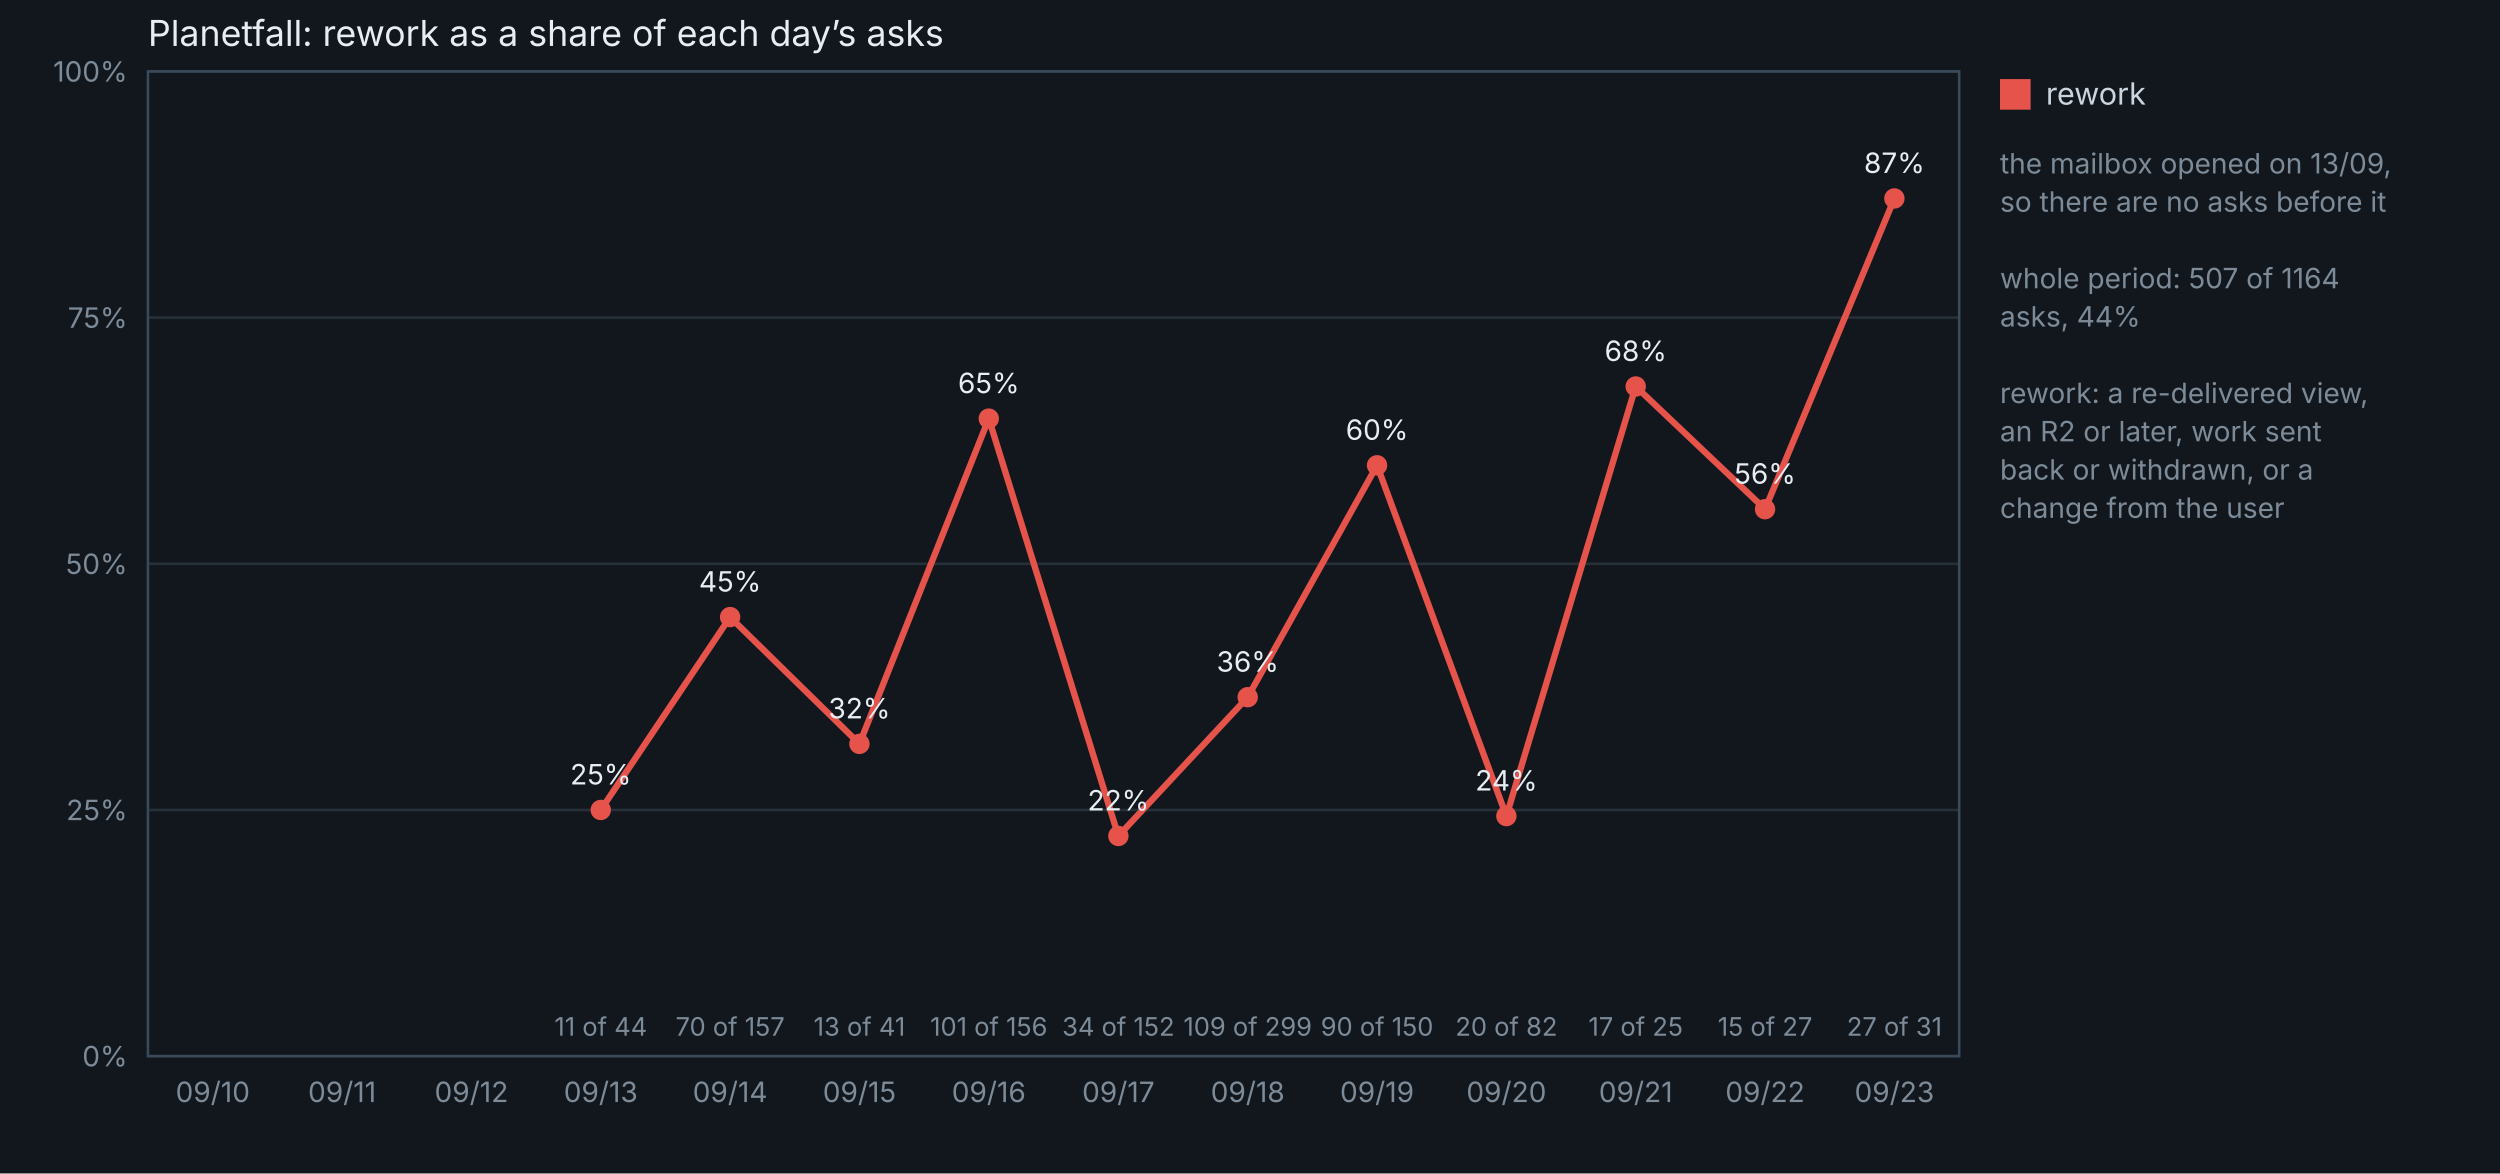
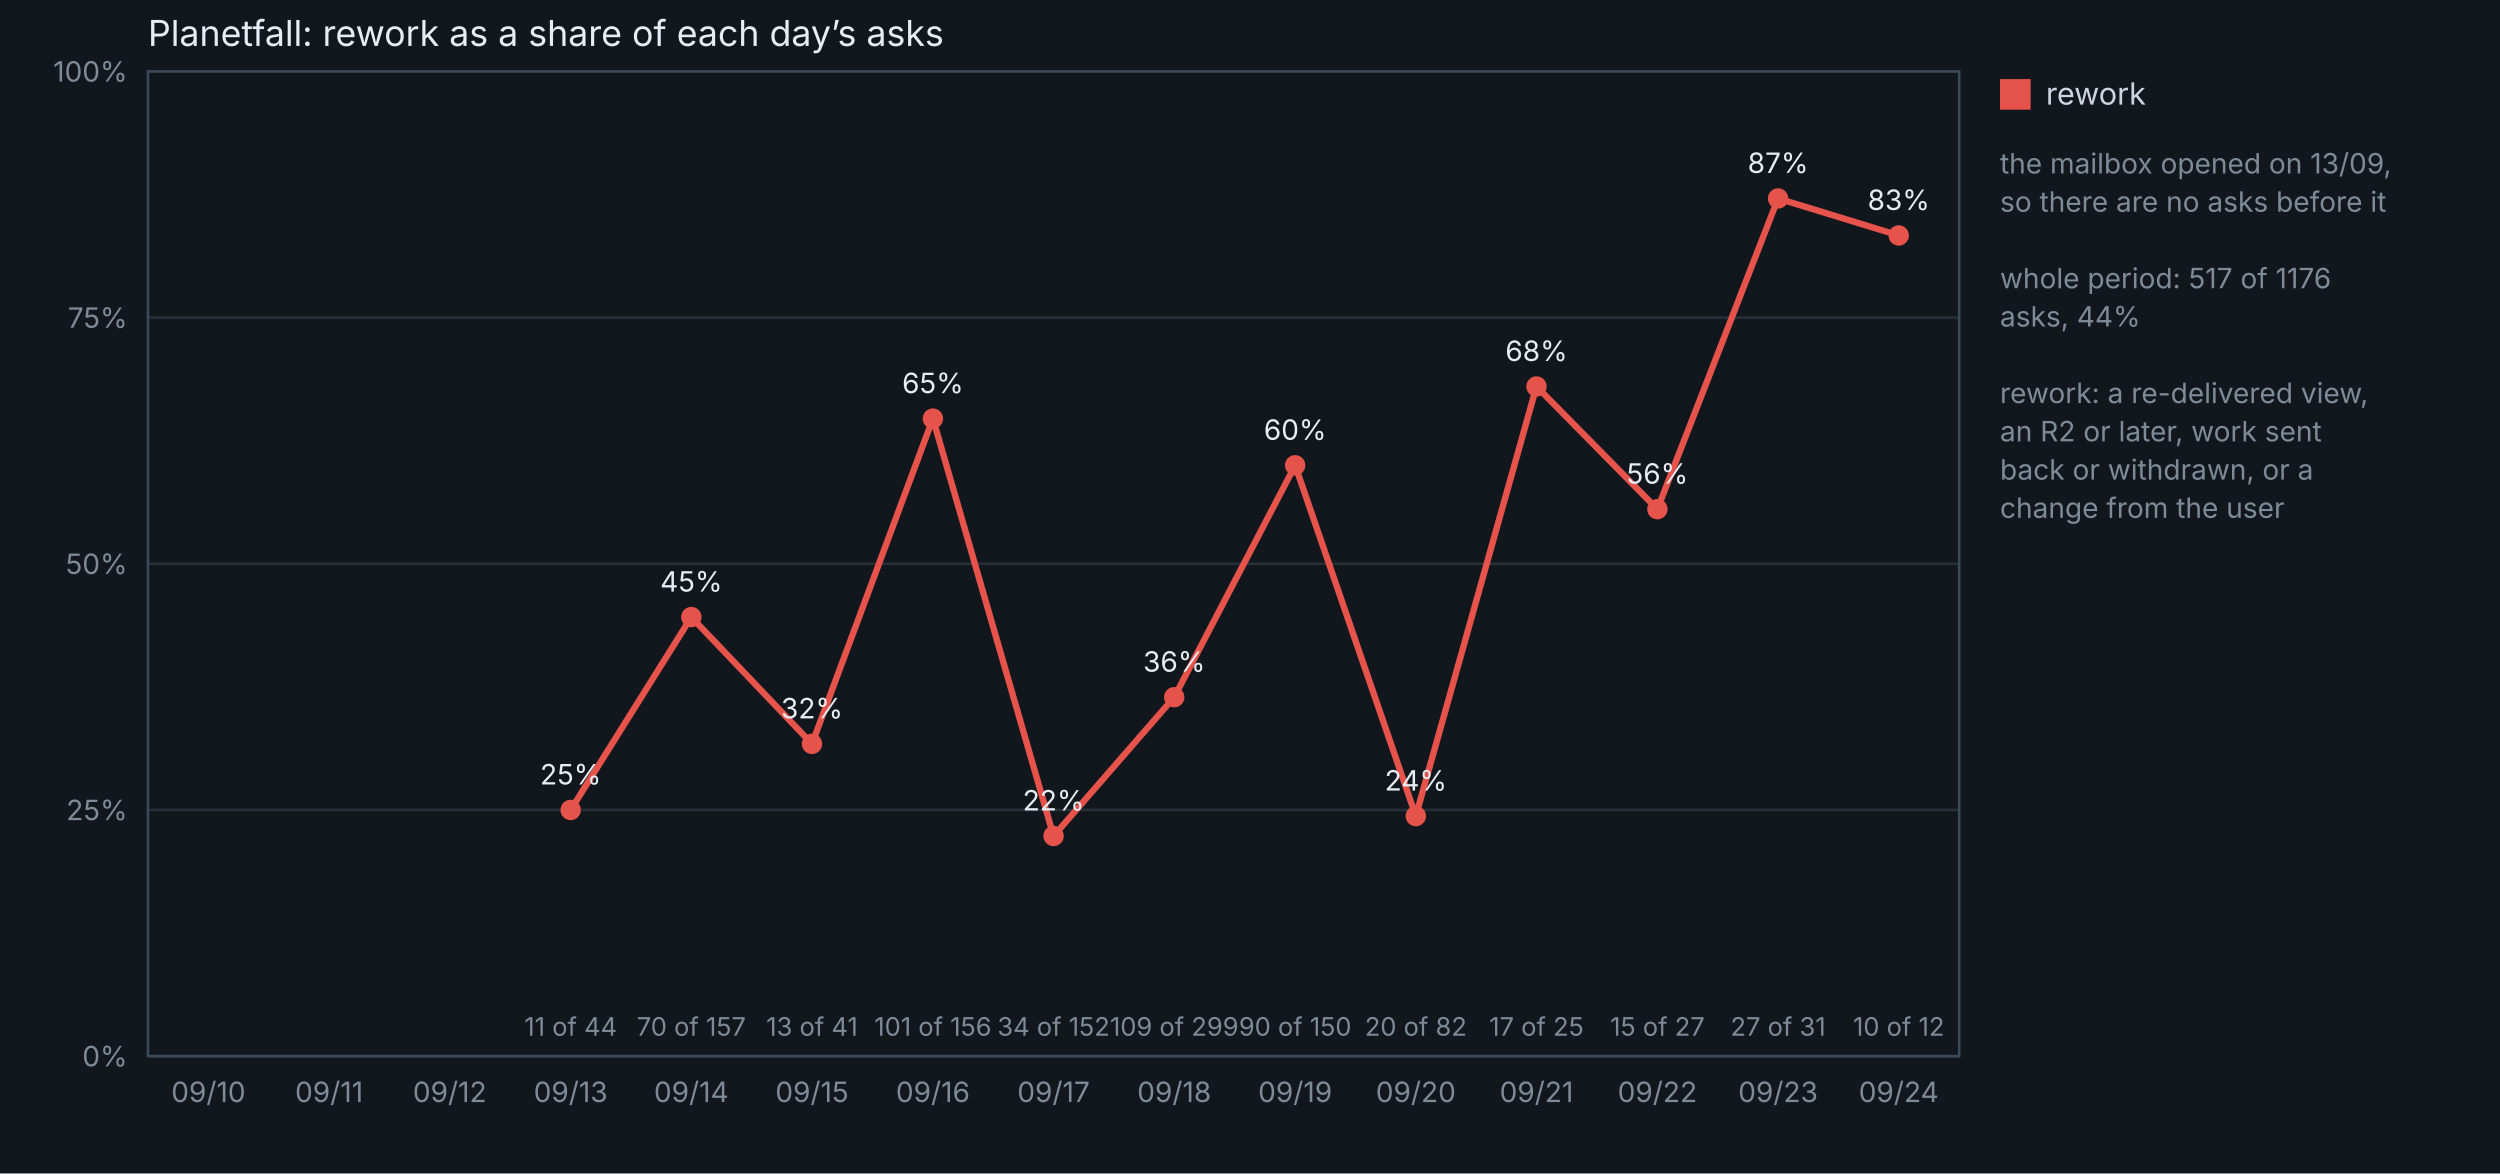
<svg xmlns="http://www.w3.org/2000/svg" viewBox="0 0 980 460" width="980" height="460" font-family="system-ui, -apple-system, Segoe UI, sans-serif">
  <rect width="980" height="460" fill="#12171d" />
  <text x="58" y="18" fill="#e6edf3" font-size="14">Planetfall: rework as a share of each day’s asks</text>
  <line x1="58" y1="414.0" x2="768" y2="414.0" stroke="#263039" />
  <text x="50" y="418.0" fill="#7d8b99" font-size="11" text-anchor="end">0%</text>
  <line x1="58" y1="317.5" x2="768" y2="317.5" stroke="#263039" />
  <text x="50" y="321.5" fill="#7d8b99" font-size="11" text-anchor="end">25%</text>
  <line x1="58" y1="221.0" x2="768" y2="221.0" stroke="#263039" />
  <text x="50" y="225.0" fill="#7d8b99" font-size="11" text-anchor="end">50%</text>
  <line x1="58" y1="124.5" x2="768" y2="124.5" stroke="#263039" />
  <text x="50" y="128.5" fill="#7d8b99" font-size="11" text-anchor="end">75%</text>
  <line x1="58" y1="28.0" x2="768" y2="28.0" stroke="#263039" />
  <text x="50" y="32.0" fill="#7d8b99" font-size="11" text-anchor="end">100%</text>
-   <text x="83.4" y="432" fill="#7d8b99" font-size="11" text-anchor="middle">09/10</text>
-   <text x="134.1" y="432" fill="#7d8b99" font-size="11" text-anchor="middle">09/11</text>
-   <text x="184.8" y="432" fill="#7d8b99" font-size="11" text-anchor="middle">09/12</text>
-   <text x="235.5" y="432" fill="#7d8b99" font-size="11" text-anchor="middle">09/13</text>
-   <text x="286.2" y="432" fill="#7d8b99" font-size="11" text-anchor="middle">09/14</text>
-   <text x="336.9" y="432" fill="#7d8b99" font-size="11" text-anchor="middle">09/15</text>
-   <text x="387.6" y="432" fill="#7d8b99" font-size="11" text-anchor="middle">09/16</text>
-   <text x="438.4" y="432" fill="#7d8b99" font-size="11" text-anchor="middle">09/17</text>
-   <text x="489.1" y="432" fill="#7d8b99" font-size="11" text-anchor="middle">09/18</text>
-   <text x="539.8" y="432" fill="#7d8b99" font-size="11" text-anchor="middle">09/19</text>
-   <text x="590.5" y="432" fill="#7d8b99" font-size="11" text-anchor="middle">09/20</text>
-   <text x="641.2" y="432" fill="#7d8b99" font-size="11" text-anchor="middle">09/21</text>
-   <text x="691.9" y="432" fill="#7d8b99" font-size="11" text-anchor="middle">09/22</text>
-   <text x="742.6" y="432" fill="#7d8b99" font-size="11" text-anchor="middle">09/23</text>
-   <polyline points="235.5,317.5 286.2,241.9 336.9,291.6 387.6,164.1 438.4,327.7 489.1,273.3 539.8,182.4 590.5,319.9 641.2,151.5 691.9,199.6 742.6,77.8" fill="none" stroke="#e5534b" stroke-width="2.5" />
-   <circle cx="235.5" cy="317.5" r="4" fill="#e5534b" />
-   <text x="235.5" y="307.5" fill="#e6edf3" font-size="11" text-anchor="middle">25%</text>
-   <text x="235.5" y="406" fill="#7d8b99" font-size="10" text-anchor="middle">11 of 44</text>
-   <circle cx="286.2" cy="241.9" r="4" fill="#e5534b" />
-   <text x="286.2" y="231.9" fill="#e6edf3" font-size="11" text-anchor="middle">45%</text>
-   <text x="286.2" y="406" fill="#7d8b99" font-size="10" text-anchor="middle">70 of 157</text>
-   <circle cx="336.9" cy="291.6" r="4" fill="#e5534b" />
-   <text x="336.9" y="281.6" fill="#e6edf3" font-size="11" text-anchor="middle">32%</text>
-   <text x="336.9" y="406" fill="#7d8b99" font-size="10" text-anchor="middle">13 of 41</text>
-   <circle cx="387.6" cy="164.1" r="4" fill="#e5534b" />
-   <text x="387.6" y="154.1" fill="#e6edf3" font-size="11" text-anchor="middle">65%</text>
-   <text x="387.6" y="406" fill="#7d8b99" font-size="10" text-anchor="middle">101 of 156</text>
-   <circle cx="438.4" cy="327.7" r="4" fill="#e5534b" />
-   <text x="438.4" y="317.7" fill="#e6edf3" font-size="11" text-anchor="middle">22%</text>
-   <text x="438.4" y="406" fill="#7d8b99" font-size="10" text-anchor="middle">34 of 152</text>
-   <circle cx="489.1" cy="273.3" r="4" fill="#e5534b" />
-   <text x="489.1" y="263.3" fill="#e6edf3" font-size="11" text-anchor="middle">36%</text>
-   <text x="489.1" y="406" fill="#7d8b99" font-size="10" text-anchor="middle">109 of 299</text>
-   <circle cx="539.8" cy="182.4" r="4" fill="#e5534b" />
-   <text x="539.8" y="172.4" fill="#e6edf3" font-size="11" text-anchor="middle">60%</text>
-   <text x="539.8" y="406" fill="#7d8b99" font-size="10" text-anchor="middle">90 of 150</text>
-   <circle cx="590.5" cy="319.9" r="4" fill="#e5534b" />
-   <text x="590.5" y="309.9" fill="#e6edf3" font-size="11" text-anchor="middle">24%</text>
-   <text x="590.5" y="406" fill="#7d8b99" font-size="10" text-anchor="middle">20 of 82</text>
-   <circle cx="641.2" cy="151.5" r="4" fill="#e5534b" />
-   <text x="641.2" y="141.5" fill="#e6edf3" font-size="11" text-anchor="middle">68%</text>
-   <text x="641.2" y="406" fill="#7d8b99" font-size="10" text-anchor="middle">17 of 25</text>
-   <circle cx="691.9" cy="199.6" r="4" fill="#e5534b" />
-   <text x="691.9" y="189.6" fill="#e6edf3" font-size="11" text-anchor="middle">56%</text>
-   <text x="691.9" y="406" fill="#7d8b99" font-size="10" text-anchor="middle">15 of 27</text>
-   <circle cx="742.6" cy="77.8" r="4" fill="#e5534b" />
-   <text x="742.6" y="67.8" fill="#e6edf3" font-size="11" text-anchor="middle">87%</text>
-   <text x="742.6" y="406" fill="#7d8b99" font-size="10" text-anchor="middle">27 of 31</text>
+   <text x="81.7" y="432" fill="#7d8b99" font-size="11" text-anchor="middle">09/10</text>
+   <text x="129.0" y="432" fill="#7d8b99" font-size="11" text-anchor="middle">09/11</text>
+   <text x="176.3" y="432" fill="#7d8b99" font-size="11" text-anchor="middle">09/12</text>
+   <text x="223.7" y="432" fill="#7d8b99" font-size="11" text-anchor="middle">09/13</text>
+   <text x="271.0" y="432" fill="#7d8b99" font-size="11" text-anchor="middle">09/14</text>
+   <text x="318.3" y="432" fill="#7d8b99" font-size="11" text-anchor="middle">09/15</text>
+   <text x="365.7" y="432" fill="#7d8b99" font-size="11" text-anchor="middle">09/16</text>
+   <text x="413.0" y="432" fill="#7d8b99" font-size="11" text-anchor="middle">09/17</text>
+   <text x="460.3" y="432" fill="#7d8b99" font-size="11" text-anchor="middle">09/18</text>
+   <text x="507.7" y="432" fill="#7d8b99" font-size="11" text-anchor="middle">09/19</text>
+   <text x="555.0" y="432" fill="#7d8b99" font-size="11" text-anchor="middle">09/20</text>
+   <text x="602.3" y="432" fill="#7d8b99" font-size="11" text-anchor="middle">09/21</text>
+   <text x="649.7" y="432" fill="#7d8b99" font-size="11" text-anchor="middle">09/22</text>
+   <text x="697.0" y="432" fill="#7d8b99" font-size="11" text-anchor="middle">09/23</text>
+   <text x="744.3" y="432" fill="#7d8b99" font-size="11" text-anchor="middle">09/24</text>
+   <polyline points="223.7,317.5 271.0,241.9 318.3,291.6 365.7,164.1 413.0,327.7 460.3,273.3 507.7,182.4 555.0,319.9 602.3,151.5 649.7,199.6 697.0,77.8 744.3,92.3" fill="none" stroke="#e5534b" stroke-width="2.5" />
+   <circle cx="223.7" cy="317.5" r="4" fill="#e5534b" />
+   <text x="223.7" y="307.5" fill="#e6edf3" font-size="11" text-anchor="middle">25%</text>
+   <text x="223.7" y="406" fill="#7d8b99" font-size="10" text-anchor="middle">11 of 44</text>
+   <circle cx="271.0" cy="241.9" r="4" fill="#e5534b" />
+   <text x="271.0" y="231.9" fill="#e6edf3" font-size="11" text-anchor="middle">45%</text>
+   <text x="271.0" y="406" fill="#7d8b99" font-size="10" text-anchor="middle">70 of 157</text>
+   <circle cx="318.3" cy="291.6" r="4" fill="#e5534b" />
+   <text x="318.3" y="281.6" fill="#e6edf3" font-size="11" text-anchor="middle">32%</text>
+   <text x="318.3" y="406" fill="#7d8b99" font-size="10" text-anchor="middle">13 of 41</text>
+   <circle cx="365.7" cy="164.1" r="4" fill="#e5534b" />
+   <text x="365.7" y="154.1" fill="#e6edf3" font-size="11" text-anchor="middle">65%</text>
+   <text x="365.7" y="406" fill="#7d8b99" font-size="10" text-anchor="middle">101 of 156</text>
+   <circle cx="413.0" cy="327.7" r="4" fill="#e5534b" />
+   <text x="413.0" y="317.7" fill="#e6edf3" font-size="11" text-anchor="middle">22%</text>
+   <text x="413.0" y="406" fill="#7d8b99" font-size="10" text-anchor="middle">34 of 152</text>
+   <circle cx="460.3" cy="273.3" r="4" fill="#e5534b" />
+   <text x="460.3" y="263.3" fill="#e6edf3" font-size="11" text-anchor="middle">36%</text>
+   <text x="460.3" y="406" fill="#7d8b99" font-size="10" text-anchor="middle">109 of 299</text>
+   <circle cx="507.7" cy="182.4" r="4" fill="#e5534b" />
+   <text x="507.7" y="172.4" fill="#e6edf3" font-size="11" text-anchor="middle">60%</text>
+   <text x="507.7" y="406" fill="#7d8b99" font-size="10" text-anchor="middle">90 of 150</text>
+   <circle cx="555.0" cy="319.9" r="4" fill="#e5534b" />
+   <text x="555.0" y="309.9" fill="#e6edf3" font-size="11" text-anchor="middle">24%</text>
+   <text x="555.0" y="406" fill="#7d8b99" font-size="10" text-anchor="middle">20 of 82</text>
+   <circle cx="602.3" cy="151.5" r="4" fill="#e5534b" />
+   <text x="602.3" y="141.5" fill="#e6edf3" font-size="11" text-anchor="middle">68%</text>
+   <text x="602.3" y="406" fill="#7d8b99" font-size="10" text-anchor="middle">17 of 25</text>
+   <circle cx="649.7" cy="199.6" r="4" fill="#e5534b" />
+   <text x="649.7" y="189.6" fill="#e6edf3" font-size="11" text-anchor="middle">56%</text>
+   <text x="649.7" y="406" fill="#7d8b99" font-size="10" text-anchor="middle">15 of 27</text>
+   <circle cx="697.0" cy="77.8" r="4" fill="#e5534b" />
+   <text x="697.0" y="67.8" fill="#e6edf3" font-size="11" text-anchor="middle">87%</text>
+   <text x="697.0" y="406" fill="#7d8b99" font-size="10" text-anchor="middle">27 of 31</text>
+   <circle cx="744.3" cy="92.3" r="4" fill="#e5534b" />
+   <text x="744.3" y="82.3" fill="#e6edf3" font-size="11" text-anchor="middle">83%</text>
+   <text x="744.3" y="406" fill="#7d8b99" font-size="10" text-anchor="middle">10 of 12</text>
  <rect x="784" y="31" width="12" height="12" fill="#e5534b" />
  <text x="802" y="41" fill="#cbd5e0" font-size="12">rework</text>
  <text x="784" y="68" fill="#7d8b99" font-size="11">the mailbox opened on 13/09,</text>
  <text x="784" y="83" fill="#7d8b99" font-size="11">so there are no asks before it</text>
  <text x="784" y="98" fill="#7d8b99" font-size="11" />
-   <text x="784" y="113" fill="#7d8b99" font-size="11">whole period: 507 of 1164</text>
+   <text x="784" y="113" fill="#7d8b99" font-size="11">whole period: 517 of 1176</text>
  <text x="784" y="128" fill="#7d8b99" font-size="11">asks, 44%</text>
  <text x="784" y="143" fill="#7d8b99" font-size="11" />
  <text x="784" y="158" fill="#7d8b99" font-size="11">rework: a re-delivered view,</text>
  <text x="784" y="173" fill="#7d8b99" font-size="11">an R2 or later, work sent</text>
  <text x="784" y="188" fill="#7d8b99" font-size="11">back or withdrawn, or a</text>
  <text x="784" y="203" fill="#7d8b99" font-size="11">change from the user</text>
  <rect x="58" y="28" width="710" height="386" fill="none" stroke="#3a4a5a" />
</svg>
